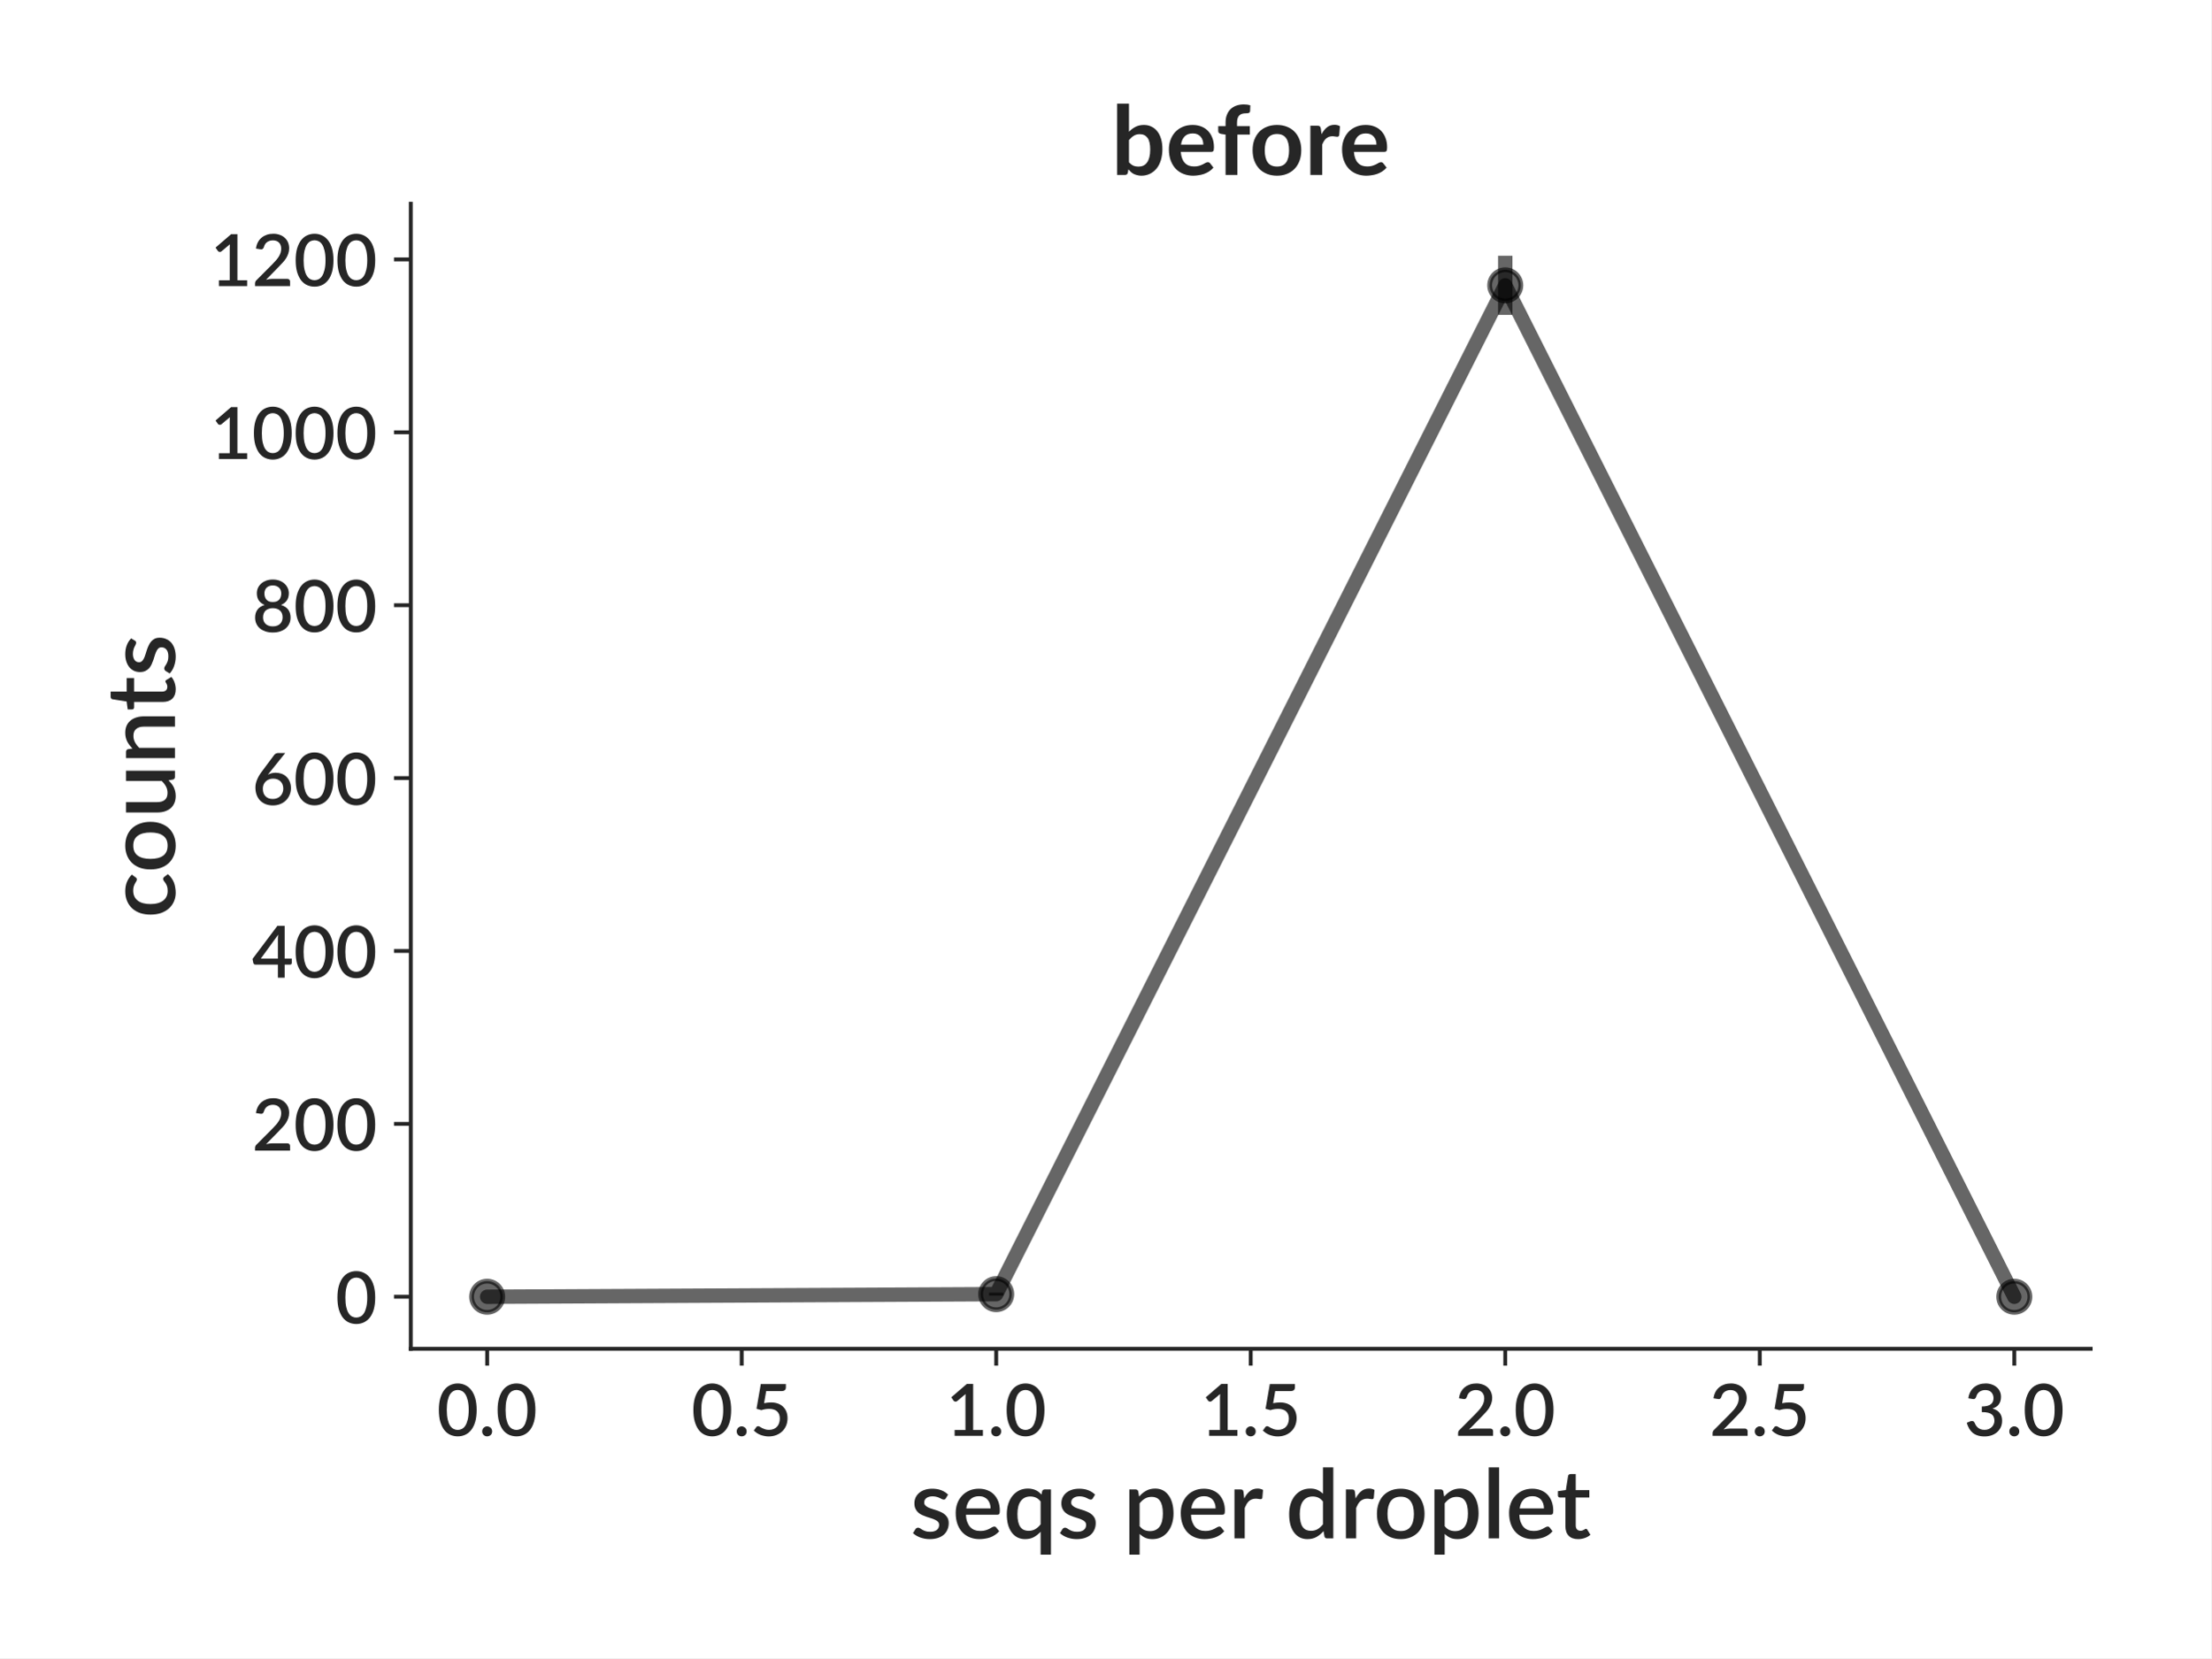
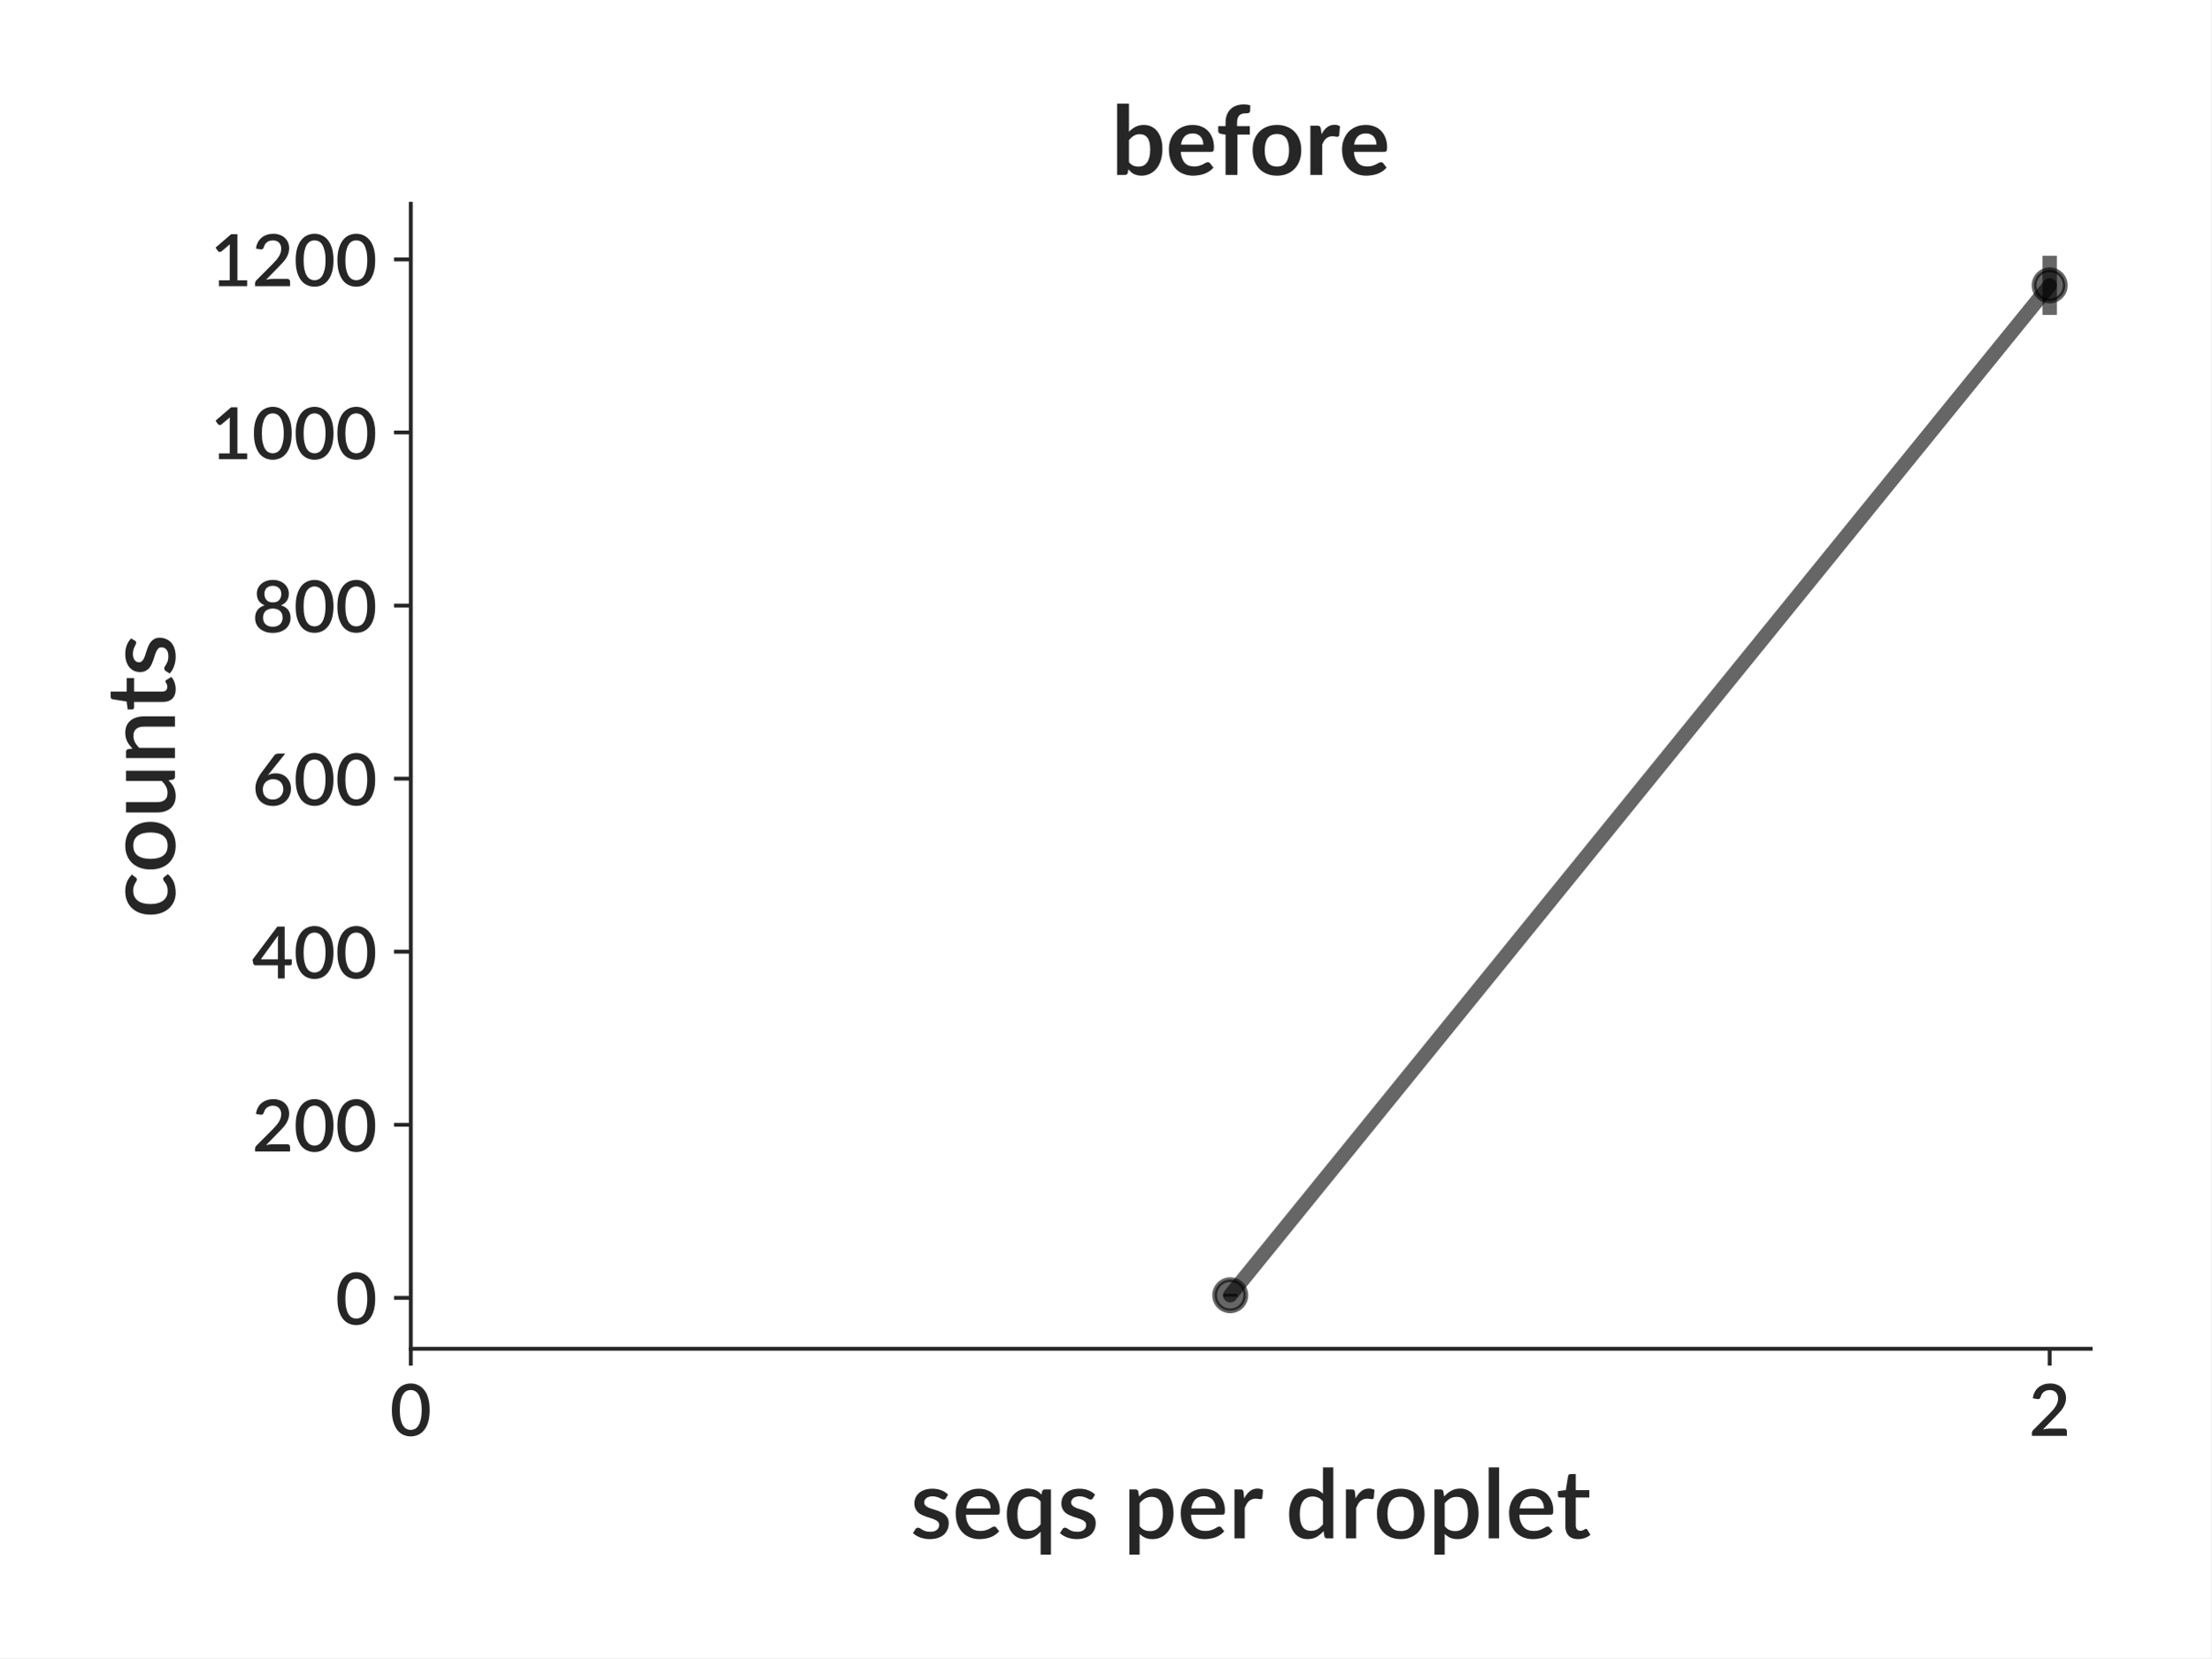
<svg xmlns="http://www.w3.org/2000/svg" xmlns:xlink="http://www.w3.org/1999/xlink" height="345.6pt" version="1.1" viewBox="0 0 460.8 345.6" width="460.8pt">
  <defs>
    <style type="text/css">
*{stroke-linecap:butt;stroke-linejoin:round;}
  </style>
  </defs>
  <g id="figure_1">
    <g id="patch_1">
      <path d="M 0 345.6  L 460.8 345.6  L 460.8 0  L 0 0  z " style="fill:#ffffff;" />
    </g>
    <g id="axes_1">
      <g id="patch_2">
        <path d="M 85.609 281.134  L 435.7 281.134  L 435.7 42.459  L 85.609 42.459  z " style="fill:#ffffff;" />
      </g>
      <g id="matplotlib.axis_1">
        <g id="xtick_1">
          <g id="line2d_1">
            <defs>
-               <path d="M 0 0  L 0 3.5  " id="m4365b4e3f3" style="stroke:#262626;stroke-width:0.8;" />
+               <path d="M 0 0  L 0 3.5  " id="mae66263fae" style="stroke:#262626;stroke-width:0.8;" />
            </defs>
            <g>
-               <use style="fill:#262626;stroke:#262626;stroke-width:0.8;" x="101.523" xlink:href="#m4365b4e3f3" y="281.134" />
+               <use style="fill:#262626;stroke:#262626;stroke-width:0.8;" x="85.609" xlink:href="#mae66263fae" y="281.134" />
            </g>
          </g>
          <g id="text_1">
-             <text style="fill:#262626;font-family:Lato;font-size:15px;font-style:normal;font-weight:600;text-anchor:middle;" transform="rotate(-0, 101.5226, 299.2781)" x="101.523" y="299.278">0.0</text>
+             <text style="fill:#262626;font-family:Lato;font-size:15px;font-style:normal;font-weight:600;text-anchor:middle;" transform="rotate(-0, 85.60938, 299.2781)" x="85.609" y="299.278">0</text>
          </g>
        </g>
        <g id="xtick_2">
          <g id="line2d_2">
            <g>
-               <use style="fill:#262626;stroke:#262626;stroke-width:0.8;" x="154.567" xlink:href="#m4365b4e3f3" y="281.134" />
+               <use style="fill:#262626;stroke:#262626;stroke-width:0.8;" x="427.161" xlink:href="#mae66263fae" y="281.134" />
            </g>
          </g>
          <g id="text_2">
-             <text style="fill:#262626;font-family:Lato;font-size:15px;font-style:normal;font-weight:600;text-anchor:middle;" transform="rotate(-0, 154.5666, 299.2781)" x="154.567" y="299.278">0.5</text>
+             <text style="fill:#262626;font-family:Lato;font-size:15px;font-style:normal;font-weight:600;text-anchor:middle;" transform="rotate(-0, 427.1612, 299.2781)" x="427.161" y="299.278">2</text>
          </g>
        </g>
-         <g id="xtick_3">
-           <g id="line2d_3">
-             <g>
-               <use style="fill:#262626;stroke:#262626;stroke-width:0.8;" x="207.611" xlink:href="#m4365b4e3f3" y="281.134" />
-             </g>
-           </g>
-           <g id="text_3">
-             <text style="fill:#262626;font-family:Lato;font-size:15px;font-style:normal;font-weight:600;text-anchor:middle;" transform="rotate(-0, 207.6107, 299.2781)" x="207.611" y="299.278">1.0</text>
-           </g>
-         </g>
-         <g id="xtick_4">
-           <g id="line2d_4">
-             <g>
-               <use style="fill:#262626;stroke:#262626;stroke-width:0.8;" x="260.655" xlink:href="#m4365b4e3f3" y="281.134" />
-             </g>
-           </g>
-           <g id="text_4">
-             <text style="fill:#262626;font-family:Lato;font-size:15px;font-style:normal;font-weight:600;text-anchor:middle;" transform="rotate(-0, 260.6547, 299.2781)" x="260.655" y="299.278">1.5</text>
-           </g>
-         </g>
-         <g id="xtick_5">
-           <g id="line2d_5">
-             <g>
-               <use style="fill:#262626;stroke:#262626;stroke-width:0.8;" x="313.699" xlink:href="#m4365b4e3f3" y="281.134" />
-             </g>
-           </g>
-           <g id="text_5">
-             <text style="fill:#262626;font-family:Lato;font-size:15px;font-style:normal;font-weight:600;text-anchor:middle;" transform="rotate(-0, 313.6987, 299.2781)" x="313.699" y="299.278">2.0</text>
-           </g>
-         </g>
-         <g id="xtick_6">
-           <g id="line2d_6">
-             <g>
-               <use style="fill:#262626;stroke:#262626;stroke-width:0.8;" x="366.743" xlink:href="#m4365b4e3f3" y="281.134" />
-             </g>
-           </g>
-           <g id="text_6">
-             <text style="fill:#262626;font-family:Lato;font-size:15px;font-style:normal;font-weight:600;text-anchor:middle;" transform="rotate(-0, 366.7428, 299.2781)" x="366.743" y="299.278">2.5</text>
-           </g>
-         </g>
-         <g id="xtick_7">
-           <g id="line2d_7">
-             <g>
-               <use style="fill:#262626;stroke:#262626;stroke-width:0.8;" x="419.787" xlink:href="#m4365b4e3f3" y="281.134" />
-             </g>
-           </g>
-           <g id="text_7">
-             <text style="fill:#262626;font-family:Lato;font-size:15px;font-style:normal;font-weight:600;text-anchor:middle;" transform="rotate(-0, 419.7868, 299.2781)" x="419.787" y="299.278">3.0</text>
-           </g>
-         </g>
-         <g id="text_8">
+         <g id="text_3">
          <text style="fill:#262626;font-family:Lato;font-size:20px;font-style:normal;font-weight:600;text-anchor:middle;" transform="rotate(-0, 260.6547, 320.65)" x="260.655" y="320.65">seqs per droplet</text>
        </g>
      </g>
      <g id="matplotlib.axis_2">
        <g id="ytick_1">
-           <g id="line2d_8">
+           <g id="line2d_3">
            <defs>
-               <path d="M 0 0  L -3.5 0  " id="m7d68753a66" style="stroke:#262626;stroke-width:0.8;" />
+               <path d="M 0 0  L -3.5 0  " id="m4e57a94a7c" style="stroke:#262626;stroke-width:0.8;" />
            </defs>
            <g>
-               <use style="fill:#262626;stroke:#262626;stroke-width:0.8;" x="85.609" xlink:href="#m7d68753a66" y="270.285" />
+               <use style="fill:#262626;stroke:#262626;stroke-width:0.8;" x="85.609" xlink:href="#m4e57a94a7c" y="270.513" />
+             </g>
+           </g>
+           <g id="text_4">
+             <text style="fill:#262626;font-family:Lato;font-size:15px;font-style:normal;font-weight:600;text-anchor:end;" transform="rotate(-0, 78.60938, 276.0857)" x="78.609" y="276.086">0</text>
+           </g>
+         </g>
+         <g id="ytick_2">
+           <g id="line2d_4">
+             <g>
+               <use style="fill:#262626;stroke:#262626;stroke-width:0.8;" x="85.609" xlink:href="#m4e57a94a7c" y="234.439" />
+             </g>
+           </g>
+           <g id="text_5">
+             <text style="fill:#262626;font-family:Lato;font-size:15px;font-style:normal;font-weight:600;text-anchor:end;" transform="rotate(-0, 78.60938, 240.0113)" x="78.609" y="240.011">200</text>
+           </g>
+         </g>
+         <g id="ytick_3">
+           <g id="line2d_5">
+             <g>
+               <use style="fill:#262626;stroke:#262626;stroke-width:0.8;" x="85.609" xlink:href="#m4e57a94a7c" y="198.365" />
+             </g>
+           </g>
+           <g id="text_6">
+             <text style="fill:#262626;font-family:Lato;font-size:15px;font-style:normal;font-weight:600;text-anchor:end;" transform="rotate(-0, 78.60938, 203.9368)" x="78.609" y="203.937">400</text>
+           </g>
+         </g>
+         <g id="ytick_4">
+           <g id="line2d_6">
+             <g>
+               <use style="fill:#262626;stroke:#262626;stroke-width:0.8;" x="85.609" xlink:href="#m4e57a94a7c" y="162.29" />
+             </g>
+           </g>
+           <g id="text_7">
+             <text style="fill:#262626;font-family:Lato;font-size:15px;font-style:normal;font-weight:600;text-anchor:end;" transform="rotate(-0, 78.60938, 167.8624)" x="78.609" y="167.862">600</text>
+           </g>
+         </g>
+         <g id="ytick_5">
+           <g id="line2d_7">
+             <g>
+               <use style="fill:#262626;stroke:#262626;stroke-width:0.8;" x="85.609" xlink:href="#m4e57a94a7c" y="126.216" />
+             </g>
+           </g>
+           <g id="text_8">
+             <text style="fill:#262626;font-family:Lato;font-size:15px;font-style:normal;font-weight:600;text-anchor:end;" transform="rotate(-0, 78.60938, 131.7879)" x="78.609" y="131.788">800</text>
+           </g>
+         </g>
+         <g id="ytick_6">
+           <g id="line2d_8">
+             <g>
+               <use style="fill:#262626;stroke:#262626;stroke-width:0.8;" x="85.609" xlink:href="#m4e57a94a7c" y="90.141" />
            </g>
          </g>
          <g id="text_9">
-             <text style="fill:#262626;font-family:Lato;font-size:15px;font-style:normal;font-weight:600;text-anchor:end;" transform="rotate(-0, 78.60938, 275.857)" x="78.609" y="275.857">0</text>
+             <text style="fill:#262626;font-family:Lato;font-size:15px;font-style:normal;font-weight:600;text-anchor:end;" transform="rotate(-0, 78.60938, 95.71344)" x="78.609" y="95.713">1000</text>
          </g>
        </g>
-         <g id="ytick_2">
+         <g id="ytick_7">
          <g id="line2d_9">
            <g>
-               <use style="fill:#262626;stroke:#262626;stroke-width:0.8;" x="85.609" xlink:href="#m7d68753a66" y="234.248" />
+               <use style="fill:#262626;stroke:#262626;stroke-width:0.8;" x="85.609" xlink:href="#m4e57a94a7c" y="54.067" />
            </g>
          </g>
          <g id="text_10">
-             <text style="fill:#262626;font-family:Lato;font-size:15px;font-style:normal;font-weight:600;text-anchor:end;" transform="rotate(-0, 78.60938, 239.8206)" x="78.609" y="239.821">200</text>
+             <text style="fill:#262626;font-family:Lato;font-size:15px;font-style:normal;font-weight:600;text-anchor:end;" transform="rotate(-0, 78.60938, 59.63898)" x="78.609" y="59.639">1200</text>
          </g>
        </g>
-         <g id="ytick_3">
-           <g id="line2d_10">
-             <g>
-               <use style="fill:#262626;stroke:#262626;stroke-width:0.8;" x="85.609" xlink:href="#m7d68753a66" y="198.212" />
-             </g>
-           </g>
-           <g id="text_11">
-             <text style="fill:#262626;font-family:Lato;font-size:15px;font-style:normal;font-weight:600;text-anchor:end;" transform="rotate(-0, 78.60938, 203.7841)" x="78.609" y="203.784">400</text>
-           </g>
-         </g>
-         <g id="ytick_4">
-           <g id="line2d_11">
-             <g>
-               <use style="fill:#262626;stroke:#262626;stroke-width:0.8;" x="85.609" xlink:href="#m7d68753a66" y="162.175" />
-             </g>
-           </g>
-           <g id="text_12">
-             <text style="fill:#262626;font-family:Lato;font-size:15px;font-style:normal;font-weight:600;text-anchor:end;" transform="rotate(-0, 78.60938, 167.7476)" x="78.609" y="167.748">600</text>
-           </g>
-         </g>
-         <g id="ytick_5">
-           <g id="line2d_12">
-             <g>
-               <use style="fill:#262626;stroke:#262626;stroke-width:0.8;" x="85.609" xlink:href="#m7d68753a66" y="126.139" />
-             </g>
-           </g>
-           <g id="text_13">
-             <text style="fill:#262626;font-family:Lato;font-size:15px;font-style:normal;font-weight:600;text-anchor:end;" transform="rotate(-0, 78.60938, 131.7111)" x="78.609" y="131.711">800</text>
-           </g>
-         </g>
-         <g id="ytick_6">
-           <g id="line2d_13">
-             <g>
-               <use style="fill:#262626;stroke:#262626;stroke-width:0.8;" x="85.609" xlink:href="#m7d68753a66" y="90.102" />
-             </g>
-           </g>
-           <g id="text_14">
-             <text style="fill:#262626;font-family:Lato;font-size:15px;font-style:normal;font-weight:600;text-anchor:end;" transform="rotate(-0, 78.60938, 95.67466)" x="78.609" y="95.675">1000</text>
-           </g>
-         </g>
-         <g id="ytick_7">
-           <g id="line2d_14">
-             <g>
-               <use style="fill:#262626;stroke:#262626;stroke-width:0.8;" x="85.609" xlink:href="#m7d68753a66" y="54.066" />
-             </g>
-           </g>
-           <g id="text_15">
-             <text style="fill:#262626;font-family:Lato;font-size:15px;font-style:normal;font-weight:600;text-anchor:end;" transform="rotate(-0, 78.60938, 59.63818)" x="78.609" y="59.638">1200</text>
-           </g>
-         </g>
-         <g id="text_16">
+         <g id="text_11">
          <text style="fill:#262626;font-family:Lato;font-size:20px;font-style:normal;font-weight:600;text-anchor:middle;" transform="rotate(-90, 36.45938, 161.7965)" x="36.459" y="161.796">counts</text>
        </g>
      </g>
      <g id="LineCollection_1">
-         <path clip-path="url(#p0c891eaf5d)" d="M 101.523 270.285  L 101.523 270.285  " style="fill:none;stroke:#000000;stroke-opacity:0.6;stroke-width:3;" />
-         <path clip-path="url(#p0c891eaf5d)" d="M 207.611 270.056  L 207.611 269.432  " style="fill:none;stroke:#000000;stroke-opacity:0.6;stroke-width:3;" />
-         <path clip-path="url(#p0c891eaf5d)" d="M 313.699 65.635  L 313.699 53.308  " style="fill:none;stroke:#000000;stroke-opacity:0.6;stroke-width:3;" />
-         <path clip-path="url(#p0c891eaf5d)" d="M 419.787 270.285  L 419.787 270.285  " style="fill:none;stroke:#000000;stroke-opacity:0.6;stroke-width:3;" />
+         <path clip-path="url(#p47eb4a2a87)" d="M 256.385 270.285  L 256.385 269.66  " style="fill:none;stroke:#000000;stroke-opacity:0.6;stroke-width:3;" />
+         <path clip-path="url(#p47eb4a2a87)" d="M 427.161 65.648  L 427.161 53.308  " style="fill:none;stroke:#000000;stroke-opacity:0.6;stroke-width:3;" />
      </g>
-       <g id="line2d_15">
-         <path clip-path="url(#p0c891eaf5d)" d="M 101.523 270.285  L 207.611 269.744  L 313.699 59.471  L 419.787 270.285  " style="fill:none;stroke:#000000;stroke-linecap:round;stroke-opacity:0.6;stroke-width:3;" />
+       <g id="line2d_10">
+         <path clip-path="url(#p47eb4a2a87)" d="M 256.385 269.972  L 427.161 59.478  " style="fill:none;stroke:#000000;stroke-linecap:round;stroke-opacity:0.6;stroke-width:3;" />
        <defs>
-           <path d="M 0 3.25  C 0.862 3.25 1.689 2.908 2.298 2.298  C 2.908 1.689 3.25 0.862 3.25 0  C 3.25 -0.862 2.908 -1.689 2.298 -2.298  C 1.689 -2.908 0.862 -3.25 0 -3.25  C -0.862 -3.25 -1.689 -2.908 -2.298 -2.298  C -2.908 -1.689 -3.25 -0.862 -3.25 0  C -3.25 0.862 -2.908 1.689 -2.298 2.298  C -1.689 2.908 -0.862 3.25 0 3.25  z " id="m1f717234b4" style="stroke:#000000;stroke-opacity:0.6;" />
+           <path d="M 0 3.25  C 0.862 3.25 1.689 2.908 2.298 2.298  C 2.908 1.689 3.25 0.862 3.25 0  C 3.25 -0.862 2.908 -1.689 2.298 -2.298  C 1.689 -2.908 0.862 -3.25 0 -3.25  C -0.862 -3.25 -1.689 -2.908 -2.298 -2.298  C -2.908 -1.689 -3.25 -0.862 -3.25 0  C -3.25 0.862 -2.908 1.689 -2.298 2.298  C -1.689 2.908 -0.862 3.25 0 3.25  z " id="m8a139c5fde" style="stroke:#000000;stroke-opacity:0.6;" />
        </defs>
-         <g clip-path="url(#p0c891eaf5d)">
-           <use style="fill-opacity:0.6;stroke:#000000;stroke-opacity:0.6;" x="101.523" xlink:href="#m1f717234b4" y="270.285" />
-           <use style="fill-opacity:0.6;stroke:#000000;stroke-opacity:0.6;" x="207.611" xlink:href="#m1f717234b4" y="269.744" />
-           <use style="fill-opacity:0.6;stroke:#000000;stroke-opacity:0.6;" x="313.699" xlink:href="#m1f717234b4" y="59.471" />
-           <use style="fill-opacity:0.6;stroke:#000000;stroke-opacity:0.6;" x="419.787" xlink:href="#m1f717234b4" y="270.285" />
+         <g clip-path="url(#p47eb4a2a87)">
+           <use style="fill-opacity:0.6;stroke:#000000;stroke-opacity:0.6;" x="256.385" xlink:href="#m8a139c5fde" y="269.972" />
+           <use style="fill-opacity:0.6;stroke:#000000;stroke-opacity:0.6;" x="427.161" xlink:href="#m8a139c5fde" y="59.478" />
        </g>
      </g>
      <g id="patch_3">
        <path d="M 85.609 281.134  L 85.609 42.459  " style="fill:none;stroke:#262626;stroke-linecap:square;stroke-linejoin:miter;stroke-width:0.8;" />
      </g>
      <g id="patch_4">
        <path d="M 85.609 281.134  L 435.7 281.134  " style="fill:none;stroke:#262626;stroke-linecap:square;stroke-linejoin:miter;stroke-width:0.8;" />
      </g>
-       <g id="text_17">
+       <g id="text_12">
        <text style="fill:#262626;font-family:Lato;font-size:20px;font-style:normal;font-weight:bold;text-anchor:middle;" transform="rotate(-0, 260.6547, 36.45938)" x="260.655" y="36.459">before</text>
      </g>
    </g>
  </g>
  <defs>
-     <clipPath id="p0c891eaf5d">
+     <clipPath id="p47eb4a2a87">
      <rect height="238.674" width="350.091" x="85.609" y="42.459" />
    </clipPath>
  </defs>
</svg>
